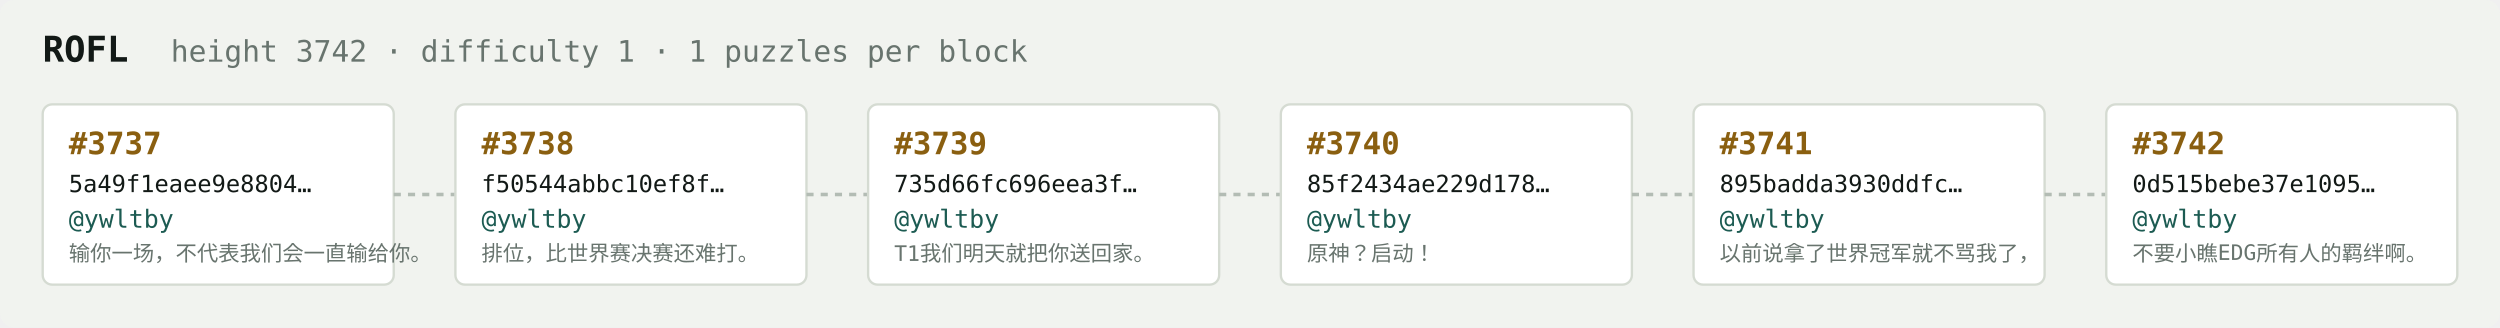
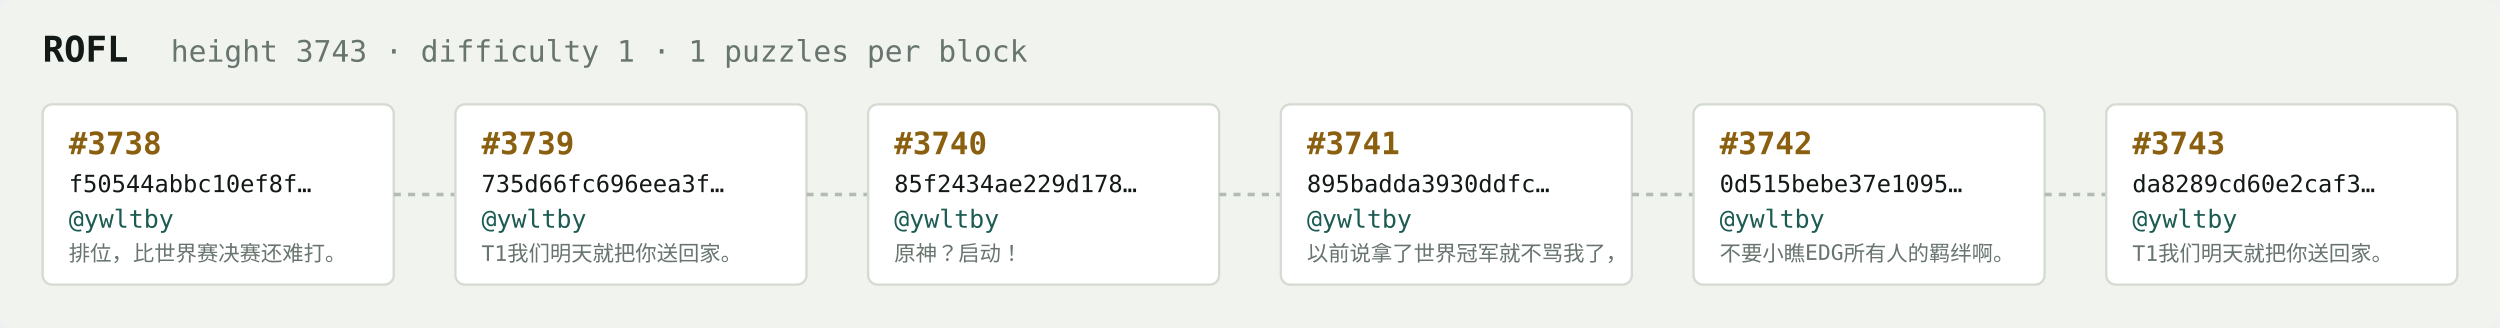
<svg xmlns="http://www.w3.org/2000/svg" width="1054" height="138" viewBox="0 0 1054 138" font-family="ui-monospace,SFMono-Regular,Menlo,monospace">
  <rect fill="#f1f3ef" width="1054" height="138" rx="6" />
  <text x="18" y="26" fill="#121916" font-size="15" font-weight="700">ROFL</text>
-   <text x="72" y="26" fill="#68746e" font-size="12.5">height 3742 · difficulty 1 · 1 puzzles per block</text>
+   <text x="72" y="26" fill="#68746e" font-size="12.5">height 3743 · difficulty 1 · 1 puzzles per block</text>
  <rect x="18" y="44" width="148" height="76" rx="4" fill="#ffffff" stroke="#d5dbd2" stroke-width="1" />
-   <text x="29" y="65" fill="#8a5f10" font-size="13" font-weight="700">#3737</text>
-   <text x="29" y="81" fill="#121916" font-size="10">5a49f1eaee9e8804…</text>
+   <text x="29" y="65" fill="#8a5f10" font-size="13" font-weight="700">#3738</text>
+   <text x="29" y="81" fill="#121916" font-size="10">f50544abbc10ef8f…</text>
  <text x="29" y="96" fill="#1c5b52" font-size="10.5">@ywltby</text>
-   <text x="29" y="110" fill="#68746e" font-size="9">输你一场，不代表我们会一直输给你。</text>
+   <text x="29" y="110" fill="#68746e" font-size="9">排位，比世界赛决赛还难打。</text>
  <line x1="166" y1="82.0" x2="192" y2="82.0" stroke="#b3bcb4" stroke-width="1.5" stroke-dasharray="3 3" />
  <rect x="192" y="44" width="148" height="76" rx="4" fill="#ffffff" stroke="#d5dbd2" stroke-width="1" />
-   <text x="203" y="65" fill="#8a5f10" font-size="13" font-weight="700">#3738</text>
-   <text x="203" y="81" fill="#121916" font-size="10">f50544abbc10ef8f…</text>
+   <text x="203" y="65" fill="#8a5f10" font-size="13" font-weight="700">#3739</text>
+   <text x="203" y="81" fill="#121916" font-size="10">735d66fc696eea3f…</text>
  <text x="203" y="96" fill="#1c5b52" font-size="10.5">@ywltby</text>
-   <text x="203" y="110" fill="#68746e" font-size="9">排位，比世界赛决赛还难打。</text>
+   <text x="203" y="110" fill="#68746e" font-size="9">T1我们明天就把你送回家。</text>
  <line x1="340" y1="82.0" x2="366" y2="82.0" stroke="#b3bcb4" stroke-width="1.5" stroke-dasharray="3 3" />
  <rect x="366" y="44" width="148" height="76" rx="4" fill="#ffffff" stroke="#d5dbd2" stroke-width="1" />
-   <text x="377" y="65" fill="#8a5f10" font-size="13" font-weight="700">#3739</text>
-   <text x="377" y="81" fill="#121916" font-size="10">735d66fc696eea3f…</text>
+   <text x="377" y="65" fill="#8a5f10" font-size="13" font-weight="700">#3740</text>
+   <text x="377" y="81" fill="#121916" font-size="10">85f2434ae229d178…</text>
  <text x="377" y="96" fill="#1c5b52" font-size="10.5">@ywltby</text>
-   <text x="377" y="110" fill="#68746e" font-size="9">T1我们明天就把你送回家。</text>
+   <text x="377" y="110" fill="#68746e" font-size="9">原神？启动！</text>
  <line x1="514" y1="82.0" x2="540" y2="82.0" stroke="#b3bcb4" stroke-width="1.5" stroke-dasharray="3 3" />
  <rect x="540" y="44" width="148" height="76" rx="4" fill="#ffffff" stroke="#d5dbd2" stroke-width="1" />
-   <text x="551" y="65" fill="#8a5f10" font-size="13" font-weight="700">#3740</text>
-   <text x="551" y="81" fill="#121916" font-size="10">85f2434ae229d178…</text>
+   <text x="551" y="65" fill="#8a5f10" font-size="13" font-weight="700">#3741</text>
+   <text x="551" y="81" fill="#121916" font-size="10">895badda3930ddfc…</text>
  <text x="551" y="96" fill="#1c5b52" font-size="10.5">@ywltby</text>
-   <text x="551" y="110" fill="#68746e" font-size="9">原神？启动！</text>
+   <text x="551" y="110" fill="#68746e" font-size="9">以前说拿了世界冠军就不骂我了，</text>
  <line x1="688" y1="82.0" x2="714" y2="82.0" stroke="#b3bcb4" stroke-width="1.5" stroke-dasharray="3 3" />
  <rect x="714" y="44" width="148" height="76" rx="4" fill="#ffffff" stroke="#d5dbd2" stroke-width="1" />
-   <text x="725" y="65" fill="#8a5f10" font-size="13" font-weight="700">#3741</text>
-   <text x="725" y="81" fill="#121916" font-size="10">895badda3930ddfc…</text>
+   <text x="725" y="65" fill="#8a5f10" font-size="13" font-weight="700">#3742</text>
+   <text x="725" y="81" fill="#121916" font-size="10">0d515bebe37e1095…</text>
  <text x="725" y="96" fill="#1c5b52" font-size="10.5">@ywltby</text>
-   <text x="725" y="110" fill="#68746e" font-size="9">以前说拿了世界冠军就不骂我了，</text>
+   <text x="725" y="110" fill="#68746e" font-size="9">不要小瞧EDG所有人的羁绊啊。</text>
  <line x1="862" y1="82.0" x2="888" y2="82.0" stroke="#b3bcb4" stroke-width="1.5" stroke-dasharray="3 3" />
  <rect x="888" y="44" width="148" height="76" rx="4" fill="#ffffff" stroke="#d5dbd2" stroke-width="1" />
-   <text x="899" y="65" fill="#8a5f10" font-size="13" font-weight="700">#3742</text>
-   <text x="899" y="81" fill="#121916" font-size="10">0d515bebe37e1095…</text>
+   <text x="899" y="65" fill="#8a5f10" font-size="13" font-weight="700">#3743</text>
+   <text x="899" y="81" fill="#121916" font-size="10">da8289cd60e2caf3…</text>
  <text x="899" y="96" fill="#1c5b52" font-size="10.5">@ywltby</text>
-   <text x="899" y="110" fill="#68746e" font-size="9">不要小瞧EDG所有人的羁绊啊。</text>
+   <text x="899" y="110" fill="#68746e" font-size="9">T1我们明天就把你送回家。</text>
</svg>
